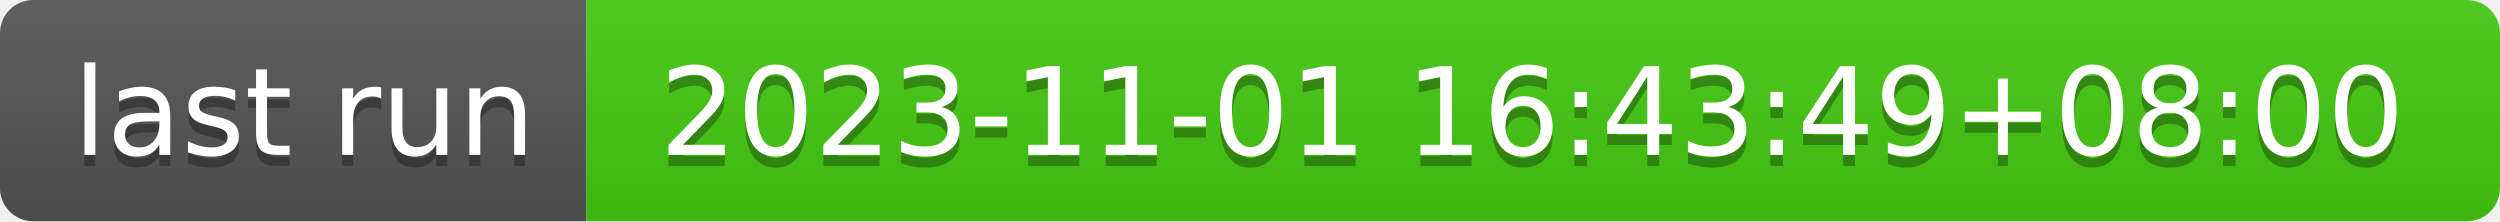
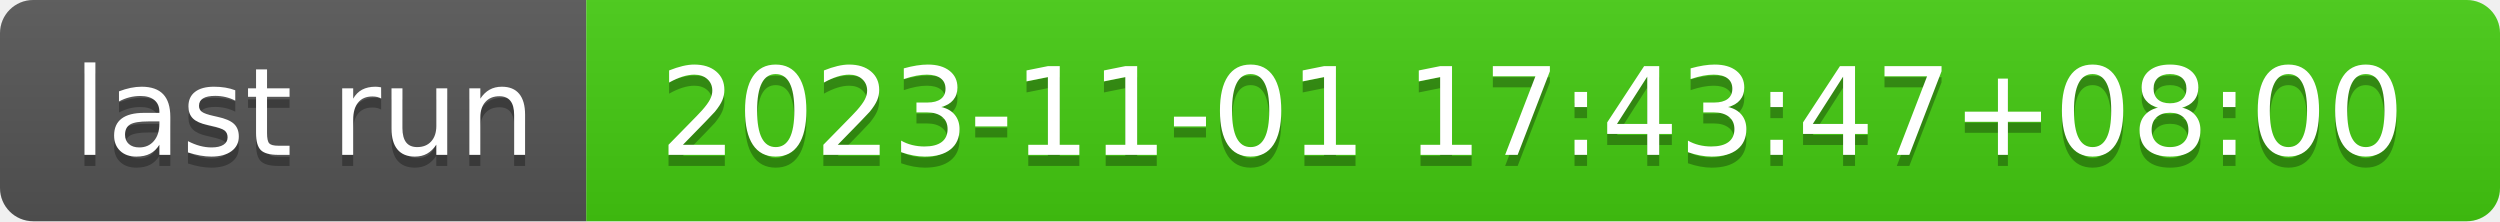
- <svg xmlns="http://www.w3.org/2000/svg" width="226" height="20" role="img" aria-label="last run: 2023-11-01 16:43:49+08:00">
+ <svg xmlns="http://www.w3.org/2000/svg" width="226" height="20" role="img" aria-label="last run: 2023-11-01 17:43:47+08:00">
  <linearGradient id="s" x2="0" y2="100%">
    <stop offset="0" stop-color="#bbb" stop-opacity=".1" />
    <stop offset="1" stop-opacity=".1" />
  </linearGradient>
  <clipPath id="r">
    <rect width="226" height="20" rx="3" fill="#fff" />
  </clipPath>
  <g clip-path="url(#r)">
    <rect width="53" height="20" fill="#555" />
    <rect x="53" width="173" height="20" fill="#4c1" />
    <rect width="226" height="20" fill="url(#s)" />
  </g>
  <g fill="#fff" text-anchor="middle" font-family="Verdana,Geneva,DejaVu Sans,sans-serif" text-rendering="geometricPrecision" font-size="110">
    <text aria-hidden="true" x="275" y="150" fill="#010101" fill-opacity=".3" transform="scale(.1)" textLength="430">last run</text>
    <text x="275" y="140" transform="scale(.1)" fill="#fff" textLength="430">last run</text>
-     <text aria-hidden="true" x="1385" y="150" fill="#010101" fill-opacity=".3" transform="scale(.1)" textLength="1630">2023-11-01 16:43:49+08:00</text>
-     <text x="1385" y="140" transform="scale(.1)" fill="#fff" textLength="1630">2023-11-01 16:43:49+08:00</text>
+     <text aria-hidden="true" x="1385" y="150" fill="#010101" fill-opacity=".3" transform="scale(.1)" textLength="1630">2023-11-01 17:43:47+08:00</text>
+     <text x="1385" y="140" transform="scale(.1)" fill="#fff" textLength="1630">2023-11-01 17:43:47+08:00</text>
  </g>
</svg>
